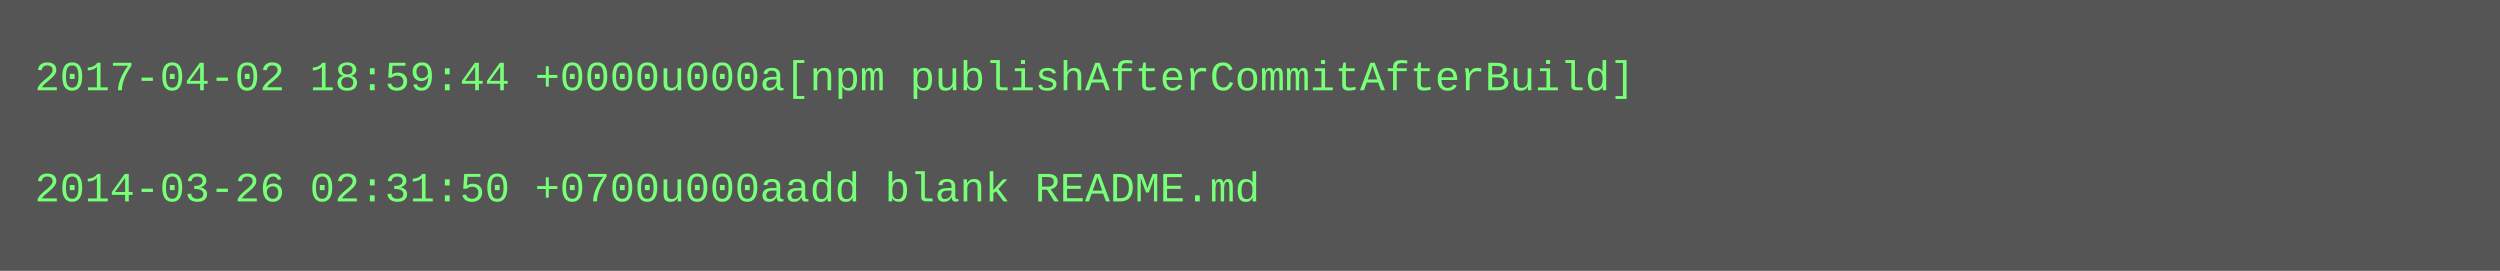
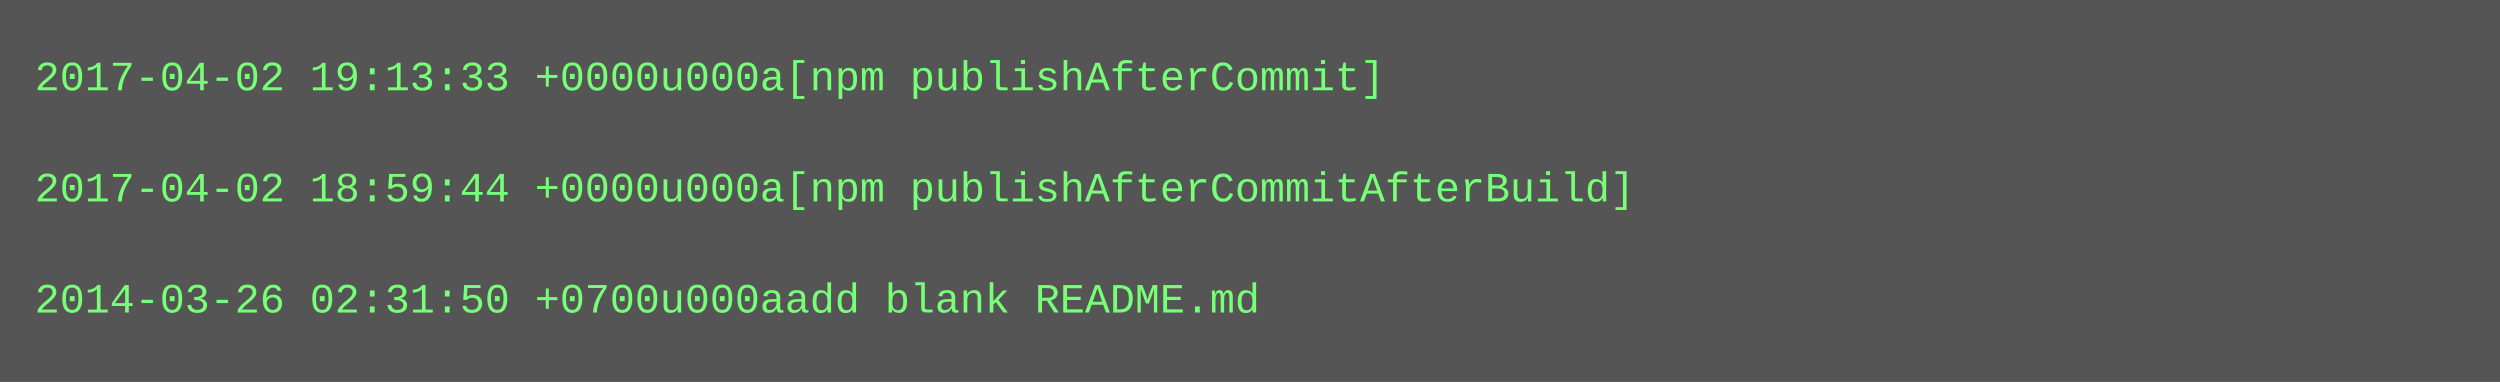
- <svg xmlns="http://www.w3.org/2000/svg" height="78" width="720">
-   <rect height="78" fill="#555" width="720" />
+ <svg xmlns="http://www.w3.org/2000/svg" height="110" width="720">
+   <rect height="110" fill="#555" width="720" />
  <text fill="#7f7" font-family="Courier New" font-size="12" xml:space="preserve">
-     <tspan x="10" y="26">2017-04-02 18:59:44 +0000u000a[npm publishAfterCommitAfterBuild]</tspan>
+     <tspan x="10" y="26">2017-04-02 19:13:33 +0000u000a[npm publishAfterCommit]</tspan>
    <tspan x="10" y="42" />
-     <tspan x="10" y="58">2014-03-26 02:31:50 +0700u000aadd blank README.md</tspan>
+     <tspan x="10" y="58">2017-04-02 18:59:44 +0000u000a[npm publishAfterCommitAfterBuild]</tspan>
+     <tspan x="10" y="74" />
+     <tspan x="10" y="90">2014-03-26 02:31:50 +0700u000aadd blank README.md</tspan>
  </text>
</svg>
